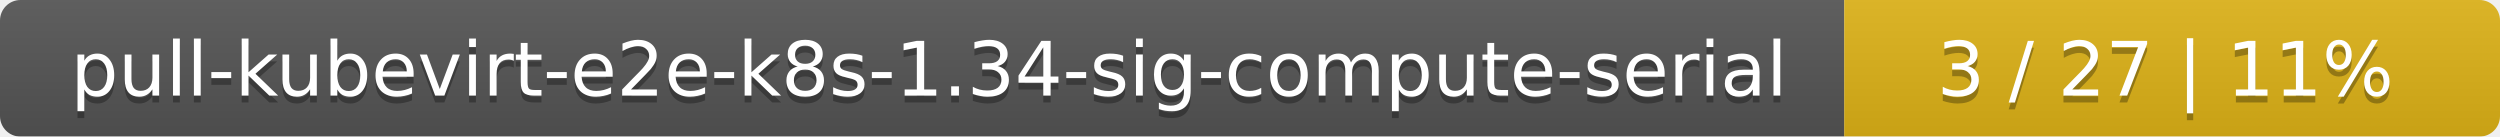
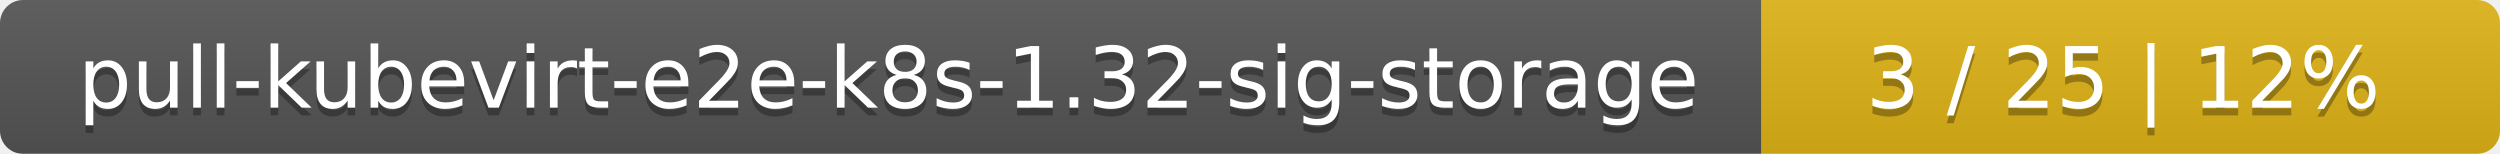
- <svg xmlns="http://www.w3.org/2000/svg" width="366" height="20">
+ <svg xmlns="http://www.w3.org/2000/svg" width="325" height="20">
  <linearGradient id="smooth" x2="0" y2="100%">
    <stop offset="0" stop-color="#bbb" stop-opacity=".1" />
    <stop offset="1" stop-opacity=".1" />
  </linearGradient>
  <mask id="round">
-     <rect width="366" height="20" rx="3" fill="#fff" />
+     <rect width="325" height="20" rx="3" fill="#fff" />
  </mask>
  <g mask="url(#round)">
-     <rect width="270" height="20" fill="#555" />
-     <rect x="270" width="96" height="20" fill="#dfb317" />
-     <rect width="366" height="20" fill="url(#smooth)" />
+     <rect width="229" height="20" fill="#555" />
+     <rect x="229" width="96" height="20" fill="#dfb317" />
+     <rect width="325" height="20" fill="url(#smooth)" />
  </g>
  <g fill="#fff" text-anchor="middle" font-family="DejaVu Sans,Verdana,Geneva,sans-serif" font-size="11">
-     <text x="136" y="15" fill="#010101" fill-opacity=".3">pull-kubevirt-e2e-k8s-1.34-sig-compute-serial</text>
-     <text x="136" y="14">pull-kubevirt-e2e-k8s-1.34-sig-compute-serial</text>
-     <text x="317" y="15" fill="#010101" fill-opacity=".3">3 / 27    |    11%</text>
-     <text x="317" y="14">3 / 27    |    11%</text>
+     <text x="115.5" y="15" fill="#010101" fill-opacity=".3">pull-kubevirt-e2e-k8s-1.32-sig-storage</text>
+     <text x="115.5" y="14">pull-kubevirt-e2e-k8s-1.32-sig-storage</text>
+     <text x="276" y="15" fill="#010101" fill-opacity=".3">3 / 25    |    12%</text>
+     <text x="276" y="14">3 / 25    |    12%</text>
  </g>
</svg>
